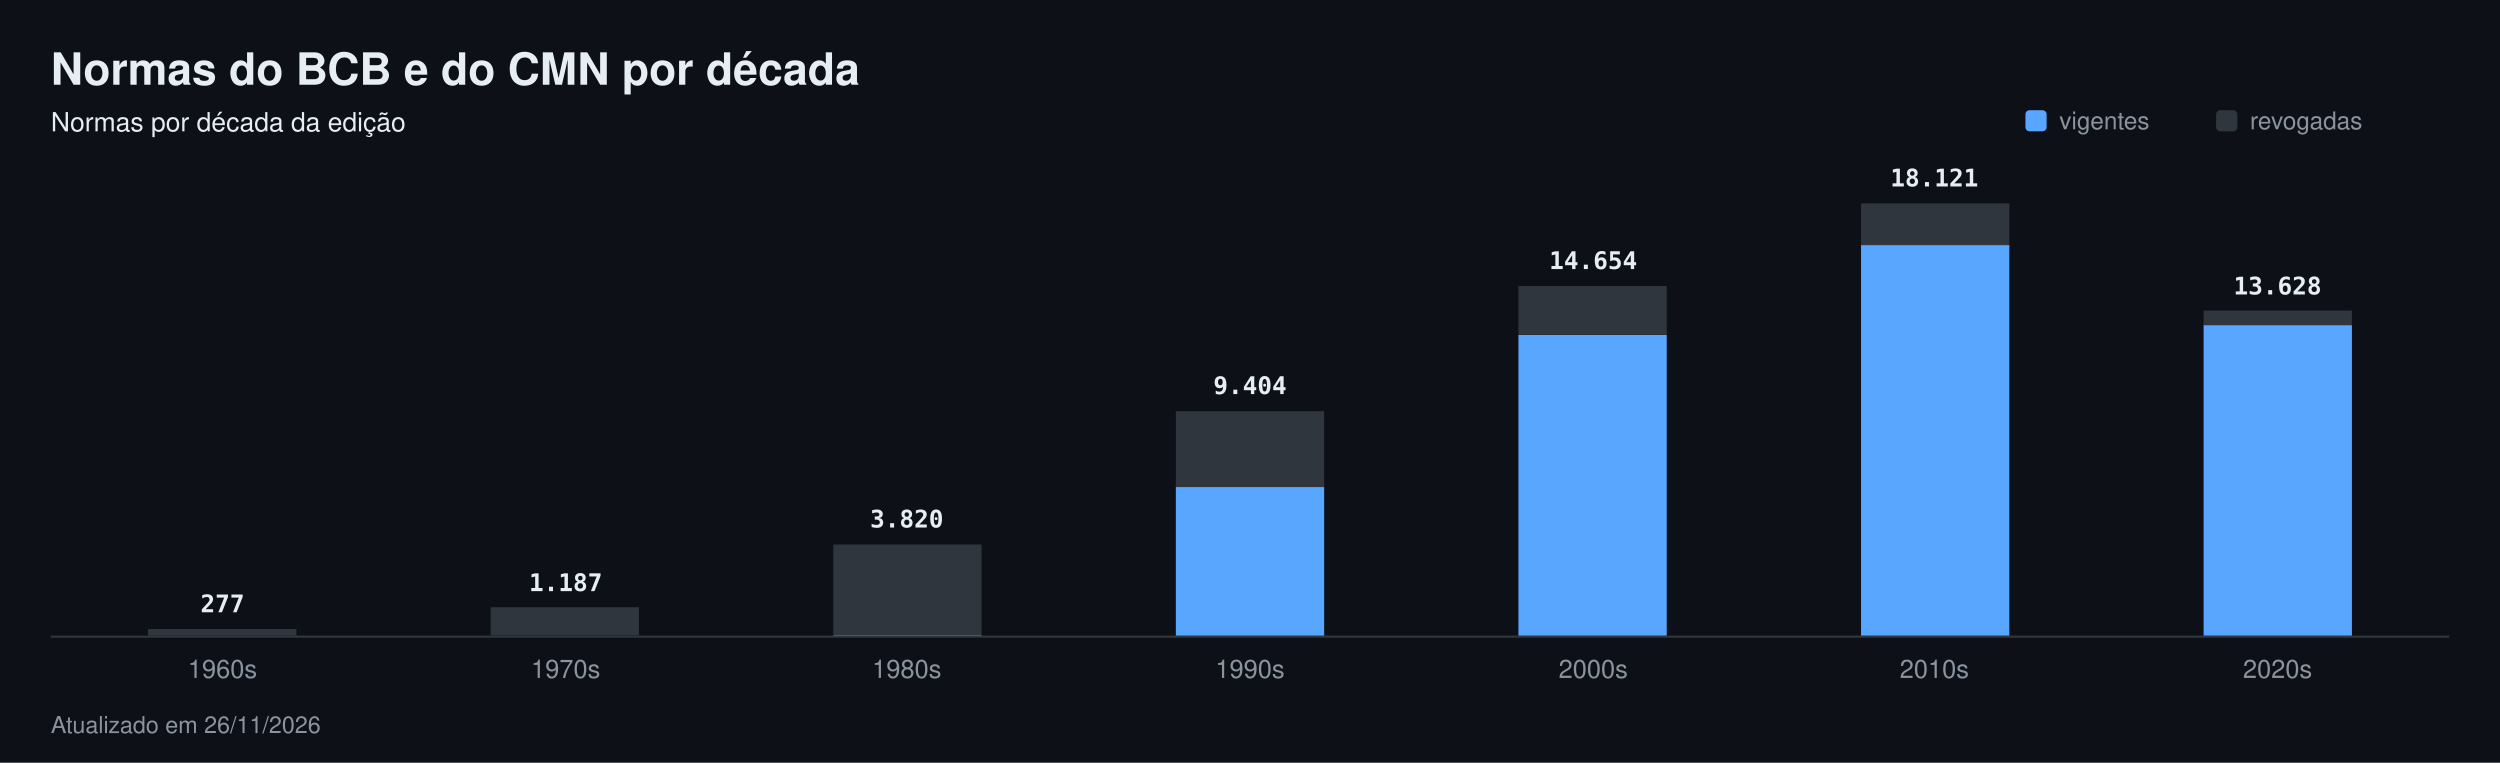
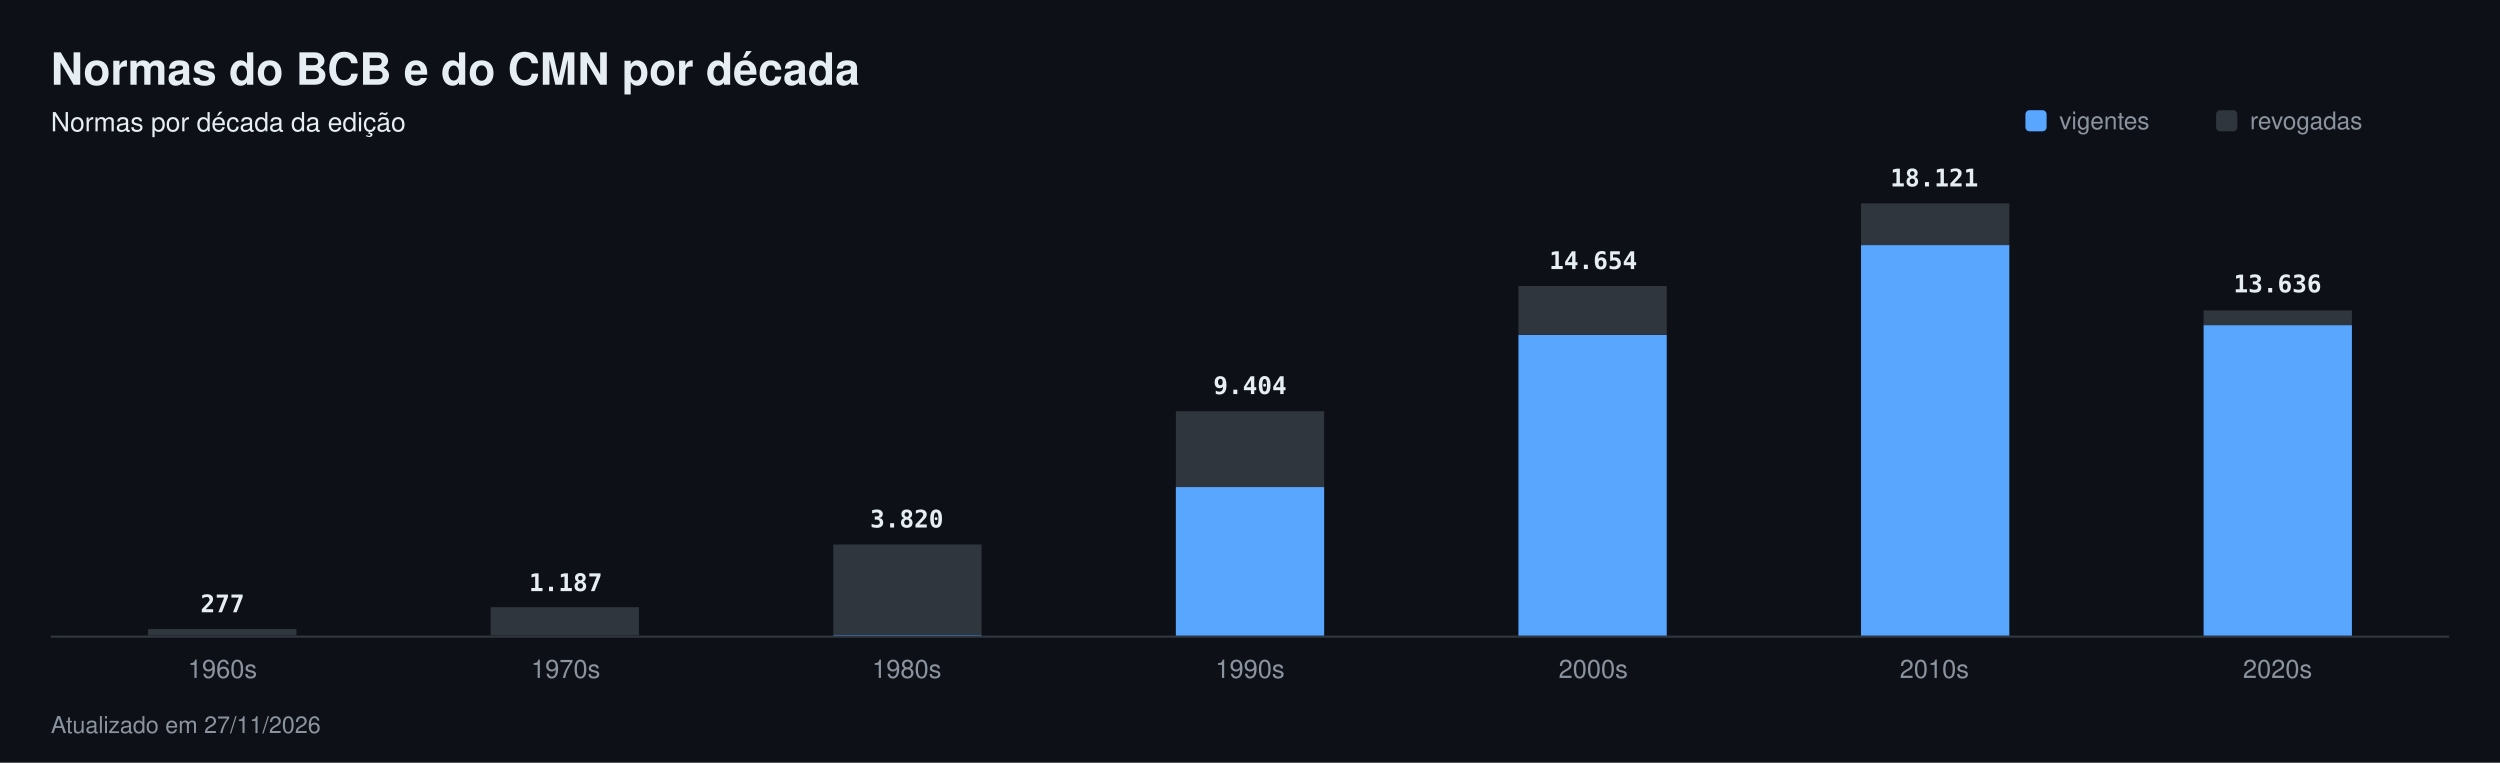
<svg xmlns="http://www.w3.org/2000/svg" width="1180" height="360" viewBox="0 0 1180 360" font-family="-apple-system,Segoe UI,Helvetica,Arial,sans-serif" role="img" aria-label="Normas do BCB e do CMN por década">
  <rect width="1180" height="360" fill="#0d1117" />
  <text x="24" y="40" font-size="21" fill="#e6edf3" font-weight="700">Normas do BCB e do CMN por década</text>
  <text x="24" y="62" font-size="12.5" fill="#e6edf3">Normas por década da edição</text>
  <rect x="956" y="52" width="10" height="10" rx="2" fill="#58a6ff" />
  <text x="972" y="61" font-size="11.5" fill="#8b949e">vigentes</text>
  <rect x="1046" y="52" width="10" height="10" rx="2" fill="#30363d" />
  <text x="1062" y="61" font-size="11.5" fill="#8b949e">revogadas</text>
  <rect x="24" y="300" width="1132" height="1" fill="#30363d" />
  <rect x="69.9" y="296.9" width="70.0" height="3.1" fill="#30363d" />
  <rect x="69.9" y="300.0" width="70.0" height="0.0" fill="#58a6ff" />
  <text x="105" y="289" font-size="11.5" fill="#e6edf3" font-weight="600" text-anchor="middle" font-family="ui-monospace,SFMono-Regular,Menlo,monospace">277</text>
  <text x="105" y="320" font-size="12" fill="#8b949e" text-anchor="middle">1960s</text>
  <rect x="231.6" y="286.6" width="70.0" height="13.3" fill="#30363d" />
  <rect x="231.6" y="300.0" width="70.0" height="0.0" fill="#58a6ff" />
  <text x="267" y="279" font-size="11.5" fill="#e6edf3" font-weight="600" text-anchor="middle" font-family="ui-monospace,SFMono-Regular,Menlo,monospace">1.187</text>
  <text x="267" y="320" font-size="12" fill="#8b949e" text-anchor="middle">1970s</text>
  <rect x="393.3" y="257.0" width="70.0" height="42.8" fill="#30363d" />
  <rect x="393.3" y="299.8" width="70.0" height="0.2" fill="#58a6ff" />
  <text x="428" y="249" font-size="11.5" fill="#e6edf3" font-weight="600" text-anchor="middle" font-family="ui-monospace,SFMono-Regular,Menlo,monospace">3.820</text>
  <text x="428" y="320" font-size="12" fill="#8b949e" text-anchor="middle">1980s</text>
  <rect x="555.0" y="194.1" width="70.0" height="35.8" fill="#30363d" />
  <rect x="555.0" y="229.9" width="70.0" height="70.1" fill="#58a6ff" />
  <text x="590" y="186" font-size="11.5" fill="#e6edf3" font-weight="600" text-anchor="middle" font-family="ui-monospace,SFMono-Regular,Menlo,monospace">9.404</text>
  <text x="590" y="320" font-size="12" fill="#8b949e" text-anchor="middle">1990s</text>
  <rect x="716.7" y="135.0" width="70.0" height="23.0" fill="#30363d" />
  <rect x="716.7" y="158.1" width="70.0" height="141.9" fill="#58a6ff" />
  <text x="752" y="127" font-size="11.5" fill="#e6edf3" font-weight="600" text-anchor="middle" font-family="ui-monospace,SFMono-Regular,Menlo,monospace">14.654</text>
  <text x="752" y="320" font-size="12" fill="#8b949e" text-anchor="middle">2000s</text>
  <rect x="878.4" y="96.0" width="70.0" height="19.7" fill="#30363d" />
  <rect x="878.4" y="115.7" width="70.0" height="184.3" fill="#58a6ff" />
  <text x="913" y="88" font-size="11.5" fill="#e6edf3" font-weight="600" text-anchor="middle" font-family="ui-monospace,SFMono-Regular,Menlo,monospace">18.121</text>
  <text x="913" y="320" font-size="12" fill="#8b949e" text-anchor="middle">2010s</text>
-   <rect x="1040.1" y="146.6" width="70.0" height="7.0" fill="#30363d" />
+   <rect x="1040.1" y="146.5" width="70.0" height="7.0" fill="#30363d" />
  <rect x="1040.1" y="153.5" width="70.0" height="146.5" fill="#58a6ff" />
-   <text x="1075" y="139" font-size="11.5" fill="#e6edf3" font-weight="600" text-anchor="middle" font-family="ui-monospace,SFMono-Regular,Menlo,monospace">13.628</text>
+   <text x="1075" y="138" font-size="11.5" fill="#e6edf3" font-weight="600" text-anchor="middle" font-family="ui-monospace,SFMono-Regular,Menlo,monospace">13.636</text>
  <text x="1075" y="320" font-size="12" fill="#8b949e" text-anchor="middle">2020s</text>
-   <text x="24" y="346" font-size="11" fill="#8b949e">Atualizado em 26/11/2026</text>
+   <text x="24" y="346" font-size="11" fill="#8b949e">Atualizado em 27/11/2026</text>
</svg>
